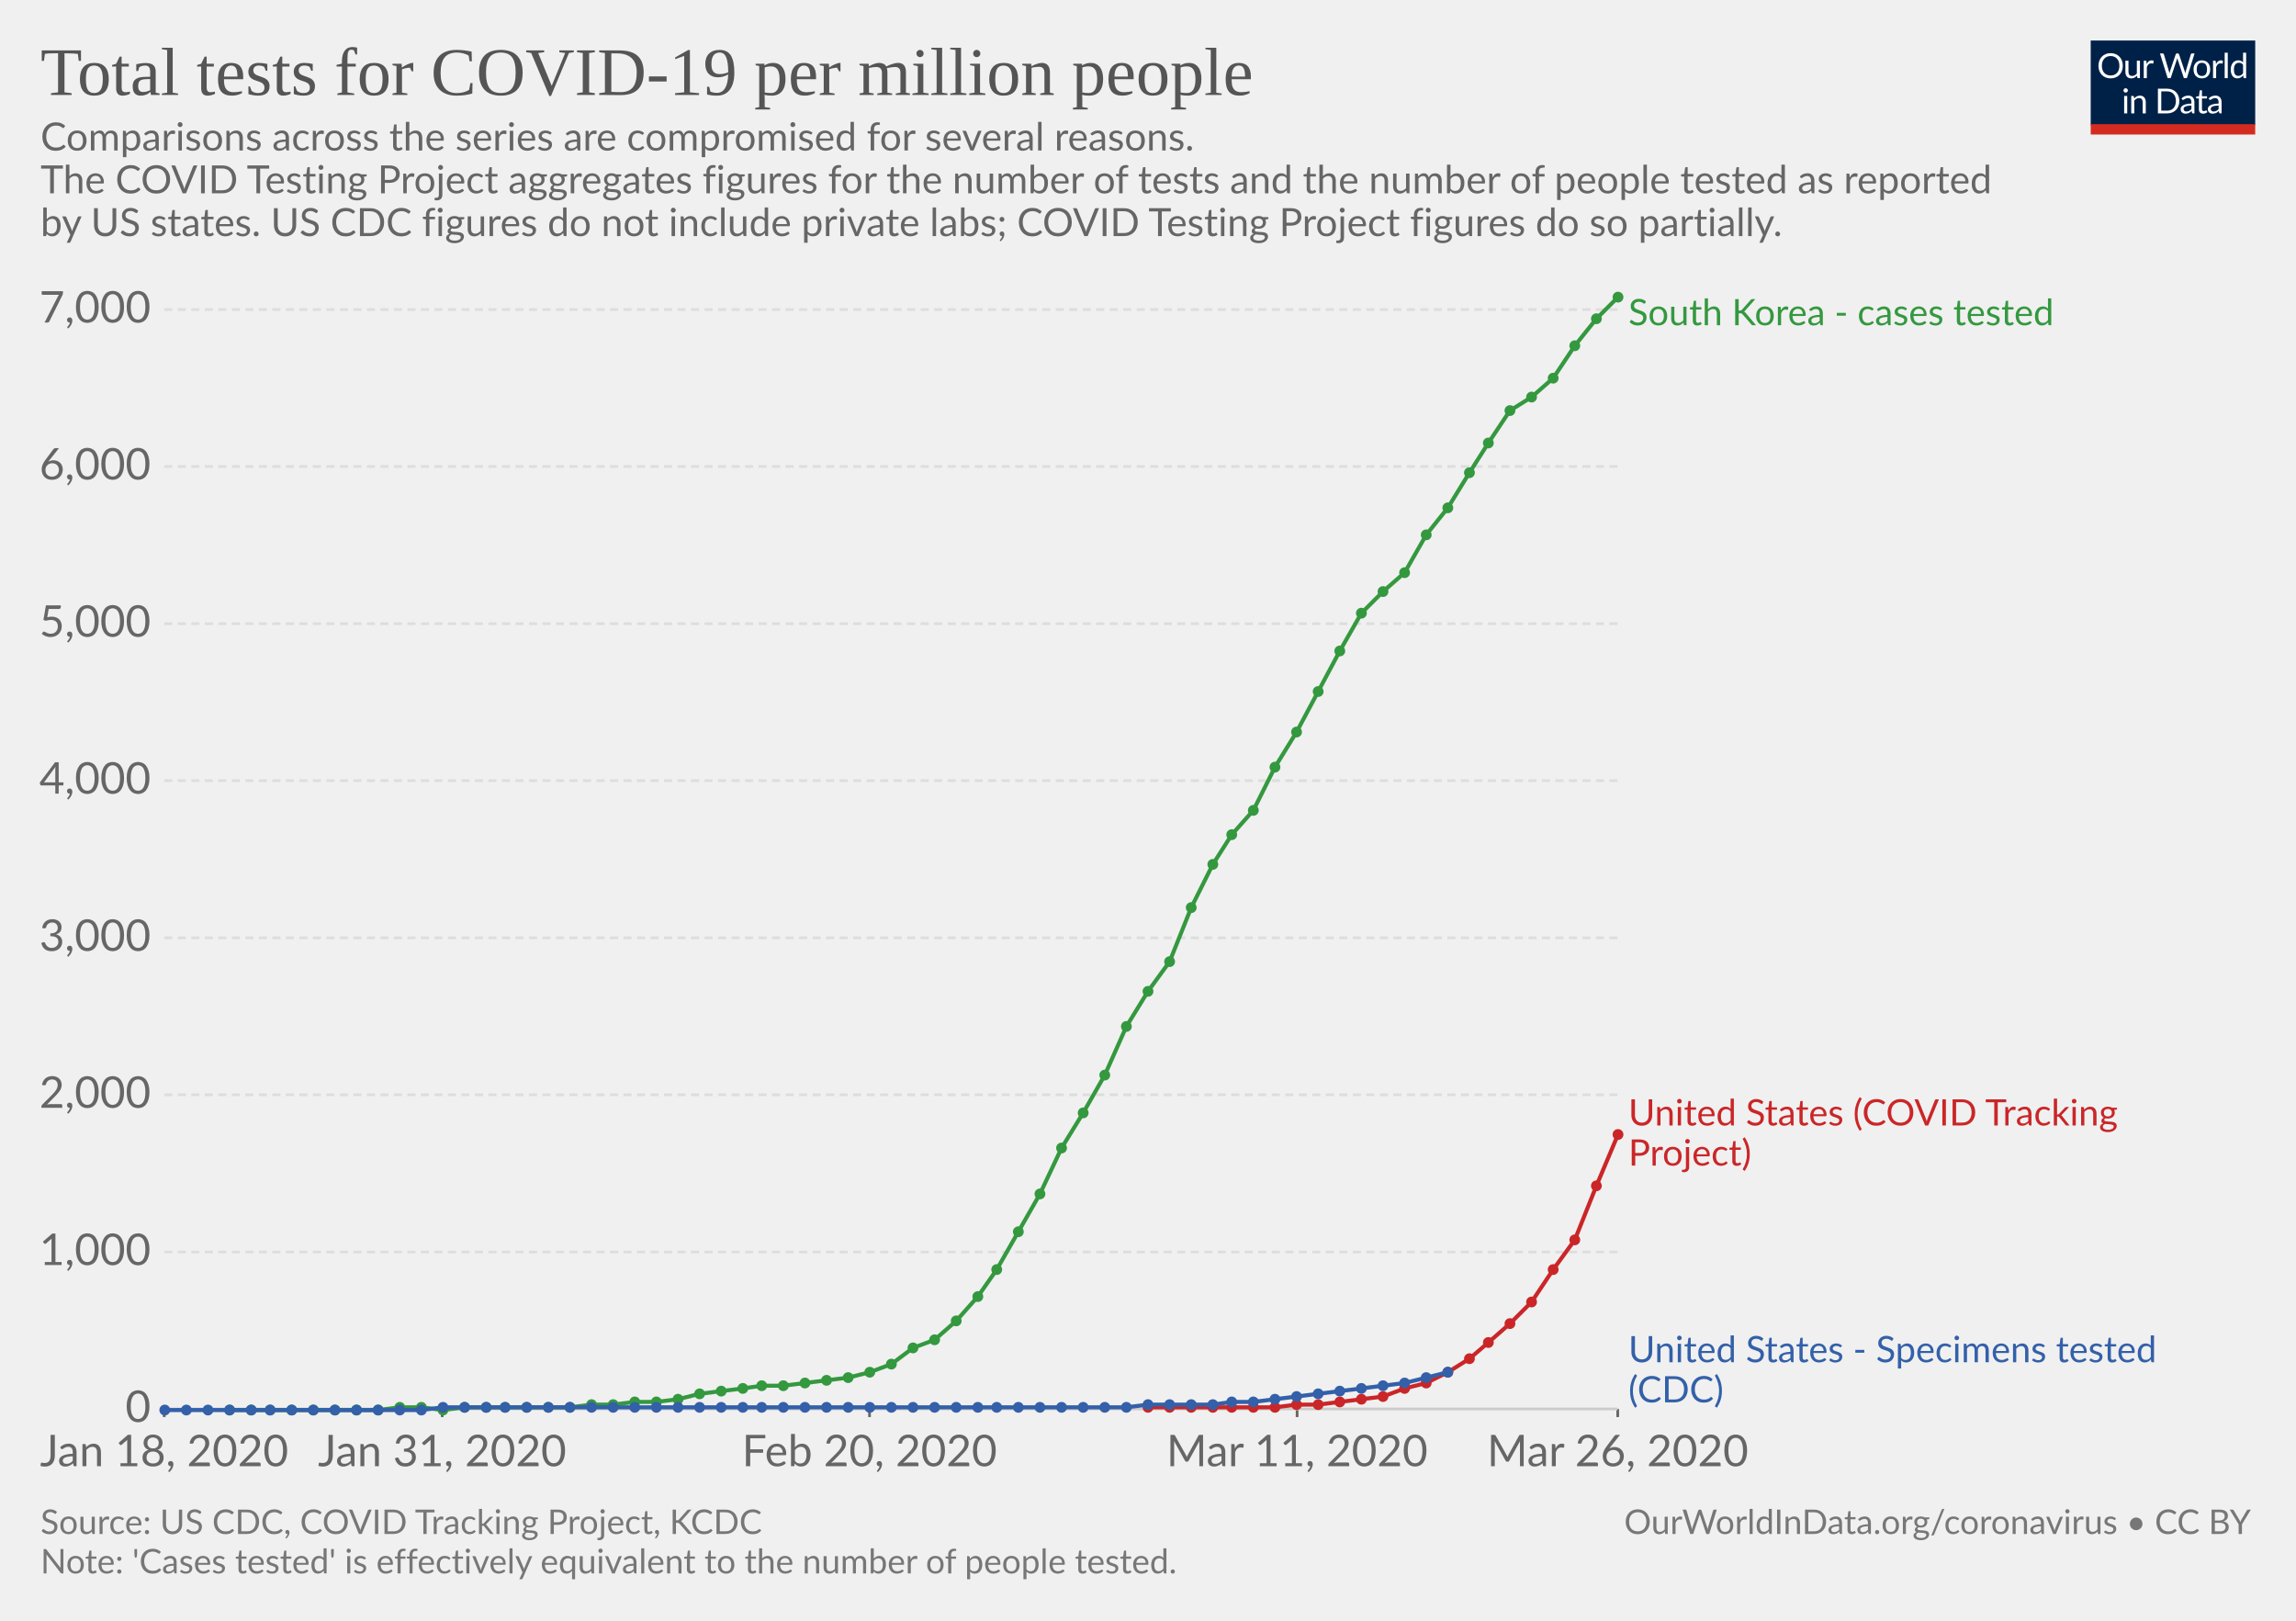
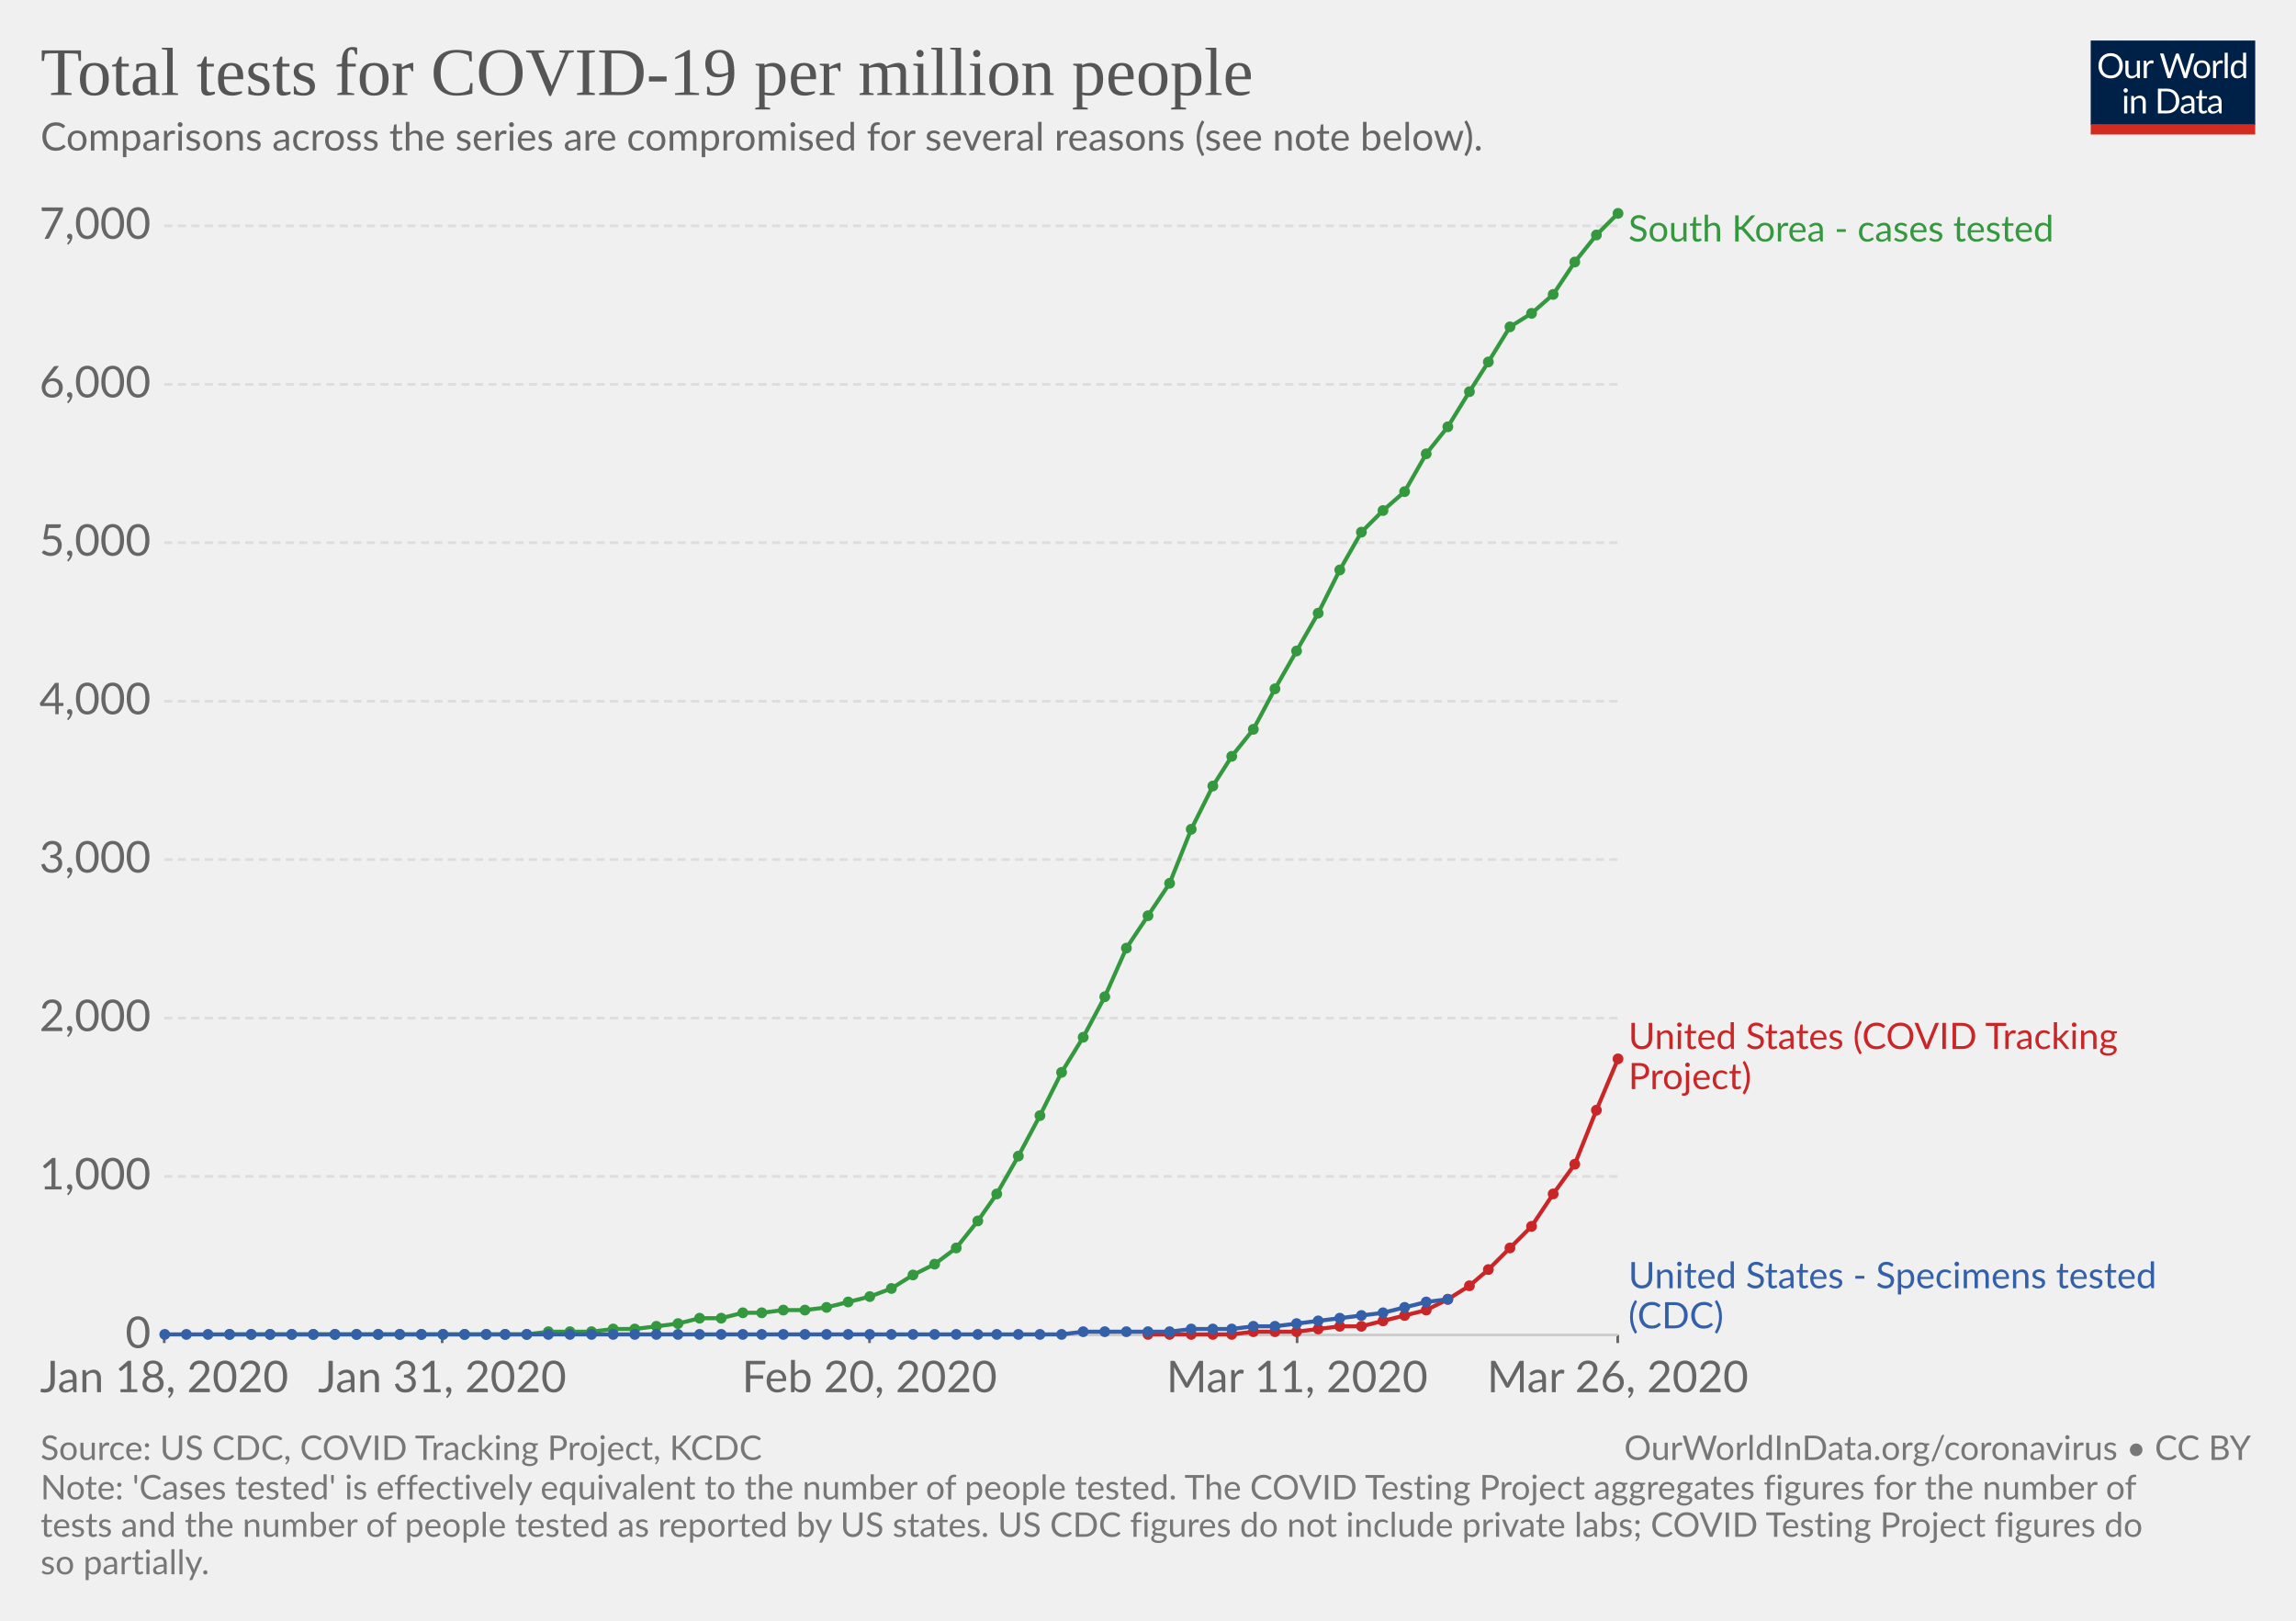
<svg xmlns="http://www.w3.org/2000/svg" version="1.1" style="font-family:Lato, 'Helvetica Neue', Helvetica, Arial, sans-serif;font-size:18px;background-color:white;text-rendering:optimizeLegibility;-webkit-font-smoothing:antialiased" width="850" height="600">
  <g class="HeaderView">
    <g transform="translate(774, 15) scale(0.29)">
      <svg width="210" height="120" viewBox="0 0 210 120" fill="none">
        <g clip-path="url(#clip0)">
          <path d="M0 0H210V107.89H0V0Z" fill="#002147" />
          <path d="M40.979 32.248C40.979 34.609 40.605 36.78 39.857 38.76C39.109 40.725 38.053 42.419 36.689 43.842C35.325 45.265 33.682 46.372 31.761 47.164C29.854 47.941 27.742 48.33 25.425 48.33C23.107 48.33 20.995 47.941 19.089 47.164C17.182 46.372 15.547 45.265 14.183 43.842C12.819 42.419 11.763 40.725 11.015 38.76C10.267 36.78 9.893 34.609 9.893 32.248C9.893 29.887 10.267 27.723 11.015 25.758C11.763 23.778 12.819 22.077 14.183 20.654C15.547 19.217 17.182 18.102 19.089 17.31C20.995 16.518 23.107 16.122 25.425 16.122C27.742 16.122 29.854 16.518 31.761 17.31C33.682 18.102 35.325 19.217 36.689 20.654C38.053 22.077 39.109 23.778 39.857 25.758C40.605 27.723 40.979 29.887 40.979 32.248ZM36.601 32.248C36.601 30.312 36.337 28.574 35.809 27.034C35.281 25.494 34.533 24.196 33.565 23.14C32.597 22.069 31.423 21.248 30.045 20.676C28.666 20.104 27.126 19.818 25.425 19.818C23.738 19.818 22.205 20.104 20.827 20.676C19.448 21.248 18.267 22.069 17.285 23.14C16.317 24.196 15.569 25.494 15.041 27.034C14.513 28.574 14.249 30.312 14.249 32.248C14.249 34.184 14.513 35.922 15.041 37.462C15.569 38.987 16.317 40.285 17.285 41.356C18.267 42.412 19.448 43.226 20.827 43.798C22.205 44.355 23.738 44.634 25.425 44.634C27.126 44.634 28.666 44.355 30.045 43.798C31.423 43.226 32.597 42.412 33.565 41.356C34.533 40.285 35.281 38.987 35.809 37.462C36.337 35.922 36.601 34.184 36.601 32.248ZM62.823 25.714V48H60.491C59.934 48 59.582 47.729 59.435 47.186L59.127 44.788C58.159 45.859 57.074 46.724 55.871 47.384C54.669 48.029 53.29 48.352 51.735 48.352C50.518 48.352 49.44 48.154 48.501 47.758C47.577 47.347 46.8 46.775 46.169 46.042C45.539 45.309 45.062 44.421 44.739 43.38C44.431 42.339 44.277 41.187 44.277 39.926V25.714H48.193V39.926C48.193 41.613 48.575 42.918 49.337 43.842C50.115 44.766 51.295 45.228 52.879 45.228C54.038 45.228 55.116 44.957 56.113 44.414C57.125 43.857 58.057 43.094 58.907 42.126V25.714H62.823ZM71.43 30.18C72.135 28.655 73 27.467 74.027 26.616C75.053 25.751 76.307 25.318 77.789 25.318C78.258 25.318 78.705 25.369 79.131 25.472C79.571 25.575 79.959 25.736 80.297 25.956L80.011 28.882C79.923 29.249 79.703 29.432 79.351 29.432C79.145 29.432 78.845 29.388 78.449 29.3C78.053 29.212 77.605 29.168 77.107 29.168C76.403 29.168 75.772 29.271 75.215 29.476C74.672 29.681 74.181 29.989 73.741 30.4C73.315 30.796 72.927 31.295 72.575 31.896C72.237 32.483 71.929 33.157 71.651 33.92V48H67.713V25.714H69.957C70.382 25.714 70.675 25.795 70.837 25.956C70.998 26.117 71.108 26.396 71.167 26.792L71.43 30.18ZM132.589 16.474L122.755 48H118.927L110.941 23.954C110.867 23.719 110.794 23.47 110.721 23.206C110.662 22.942 110.596 22.663 110.523 22.37C110.449 22.663 110.376 22.942 110.303 23.206C110.23 23.47 110.156 23.719 110.083 23.954L102.053 48H98.225L88.391 16.474H91.933C92.314 16.474 92.629 16.569 92.879 16.76C93.143 16.951 93.311 17.193 93.385 17.486L99.897 39.398C99.999 39.794 100.095 40.219 100.183 40.674C100.285 41.129 100.381 41.613 100.469 42.126C100.571 41.613 100.674 41.129 100.777 40.674C100.894 40.205 101.019 39.779 101.151 39.398L108.565 17.486C108.653 17.237 108.821 17.009 109.071 16.804C109.335 16.584 109.65 16.474 110.017 16.474H111.249C111.63 16.474 111.938 16.569 112.173 16.76C112.407 16.951 112.583 17.193 112.701 17.486L120.093 39.398C120.225 39.779 120.342 40.19 120.445 40.63C120.562 41.07 120.672 41.532 120.775 42.016C120.848 41.532 120.929 41.07 121.017 40.63C121.105 40.19 121.2 39.779 121.303 39.398L127.837 17.486C127.91 17.222 128.072 16.987 128.321 16.782C128.585 16.577 128.9 16.474 129.267 16.474H132.589ZM141.94 25.362C143.568 25.362 145.034 25.633 146.34 26.176C147.645 26.719 148.76 27.489 149.684 28.486C150.608 29.483 151.312 30.693 151.796 32.116C152.294 33.524 152.544 35.101 152.544 36.846C152.544 38.606 152.294 40.19 151.796 41.598C151.312 43.006 150.608 44.209 149.684 45.206C148.76 46.203 147.645 46.973 146.34 47.516C145.034 48.044 143.568 48.308 141.94 48.308C140.297 48.308 138.816 48.044 137.496 47.516C136.19 46.973 135.076 46.203 134.152 45.206C133.228 44.209 132.516 43.006 132.018 41.598C131.534 40.19 131.292 38.606 131.292 36.846C131.292 35.101 131.534 33.524 132.018 32.116C132.516 30.693 133.228 29.483 134.152 28.486C135.076 27.489 136.19 26.719 137.496 26.176C138.816 25.633 140.297 25.362 141.94 25.362ZM141.94 45.25C144.14 45.25 145.782 44.517 146.868 43.05C147.953 41.569 148.496 39.508 148.496 36.868C148.496 34.213 147.953 32.145 146.868 30.664C145.782 29.183 144.14 28.442 141.94 28.442C140.825 28.442 139.85 28.633 139.014 29.014C138.192 29.395 137.503 29.945 136.946 30.664C136.403 31.383 135.992 32.27 135.714 33.326C135.45 34.367 135.318 35.548 135.318 36.868C135.318 39.508 135.86 41.569 136.946 43.05C138.046 44.517 139.71 45.25 141.94 45.25ZM159.908 30.18C160.612 28.655 161.478 27.467 162.504 26.616C163.531 25.751 164.785 25.318 166.266 25.318C166.736 25.318 167.183 25.369 167.608 25.472C168.048 25.575 168.437 25.736 168.774 25.956L168.488 28.882C168.4 29.249 168.18 29.432 167.828 29.432C167.623 29.432 167.322 29.388 166.926 29.3C166.53 29.212 166.083 29.168 165.584 29.168C164.88 29.168 164.25 29.271 163.692 29.476C163.15 29.681 162.658 29.989 162.218 30.4C161.793 30.796 161.404 31.295 161.052 31.896C160.715 32.483 160.407 33.157 160.128 33.92V48H156.19V25.714H158.434C158.86 25.714 159.153 25.795 159.314 25.956C159.476 26.117 159.586 26.396 159.644 26.792L159.908 30.18ZM174.946 15.594V48H171.03V15.594H174.946ZM194.496 31.016C193.763 30.033 192.971 29.351 192.12 28.97C191.269 28.574 190.316 28.376 189.26 28.376C187.192 28.376 185.601 29.117 184.486 30.598C183.371 32.079 182.814 34.191 182.814 36.934C182.814 38.386 182.939 39.633 183.188 40.674C183.437 41.701 183.804 42.551 184.288 43.226C184.772 43.886 185.366 44.37 186.07 44.678C186.774 44.986 187.573 45.14 188.468 45.14C189.759 45.14 190.881 44.847 191.834 44.26C192.802 43.673 193.689 42.845 194.496 41.774V31.016ZM198.412 15.594V48H196.08C195.523 48 195.171 47.729 195.024 47.186L194.672 44.48C193.719 45.624 192.633 46.548 191.416 47.252C190.199 47.956 188.791 48.308 187.192 48.308C185.916 48.308 184.757 48.066 183.716 47.582C182.675 47.083 181.787 46.357 181.054 45.404C180.321 44.451 179.756 43.263 179.36 41.84C178.964 40.417 178.766 38.782 178.766 36.934C178.766 35.291 178.986 33.766 179.426 32.358C179.866 30.935 180.497 29.703 181.318 28.662C182.139 27.621 183.144 26.807 184.332 26.22C185.535 25.619 186.884 25.318 188.38 25.318C189.744 25.318 190.91 25.553 191.878 26.022C192.861 26.477 193.733 27.115 194.496 27.936V15.594H198.412ZM46.614 70.714V93H42.698V70.714H46.614ZM47.45 63.718C47.45 64.099 47.369 64.459 47.208 64.796C47.061 65.119 46.856 65.412 46.592 65.676C46.343 65.925 46.042 66.123 45.69 66.27C45.352 66.417 44.993 66.49 44.612 66.49C44.23 66.49 43.871 66.417 43.534 66.27C43.211 66.123 42.925 65.925 42.676 65.676C42.426 65.412 42.228 65.119 42.082 64.796C41.935 64.459 41.862 64.099 41.862 63.718C41.862 63.337 41.935 62.977 42.082 62.64C42.228 62.288 42.426 61.987 42.676 61.738C42.925 61.474 43.211 61.269 43.534 61.122C43.871 60.975 44.23 60.902 44.612 60.902C44.993 60.902 45.352 60.975 45.69 61.122C46.042 61.269 46.343 61.474 46.592 61.738C46.856 61.987 47.061 62.288 47.208 62.64C47.369 62.977 47.45 63.337 47.45 63.718ZM55.424 73.948C55.908 73.405 56.422 72.914 56.964 72.474C57.507 72.034 58.079 71.66 58.68 71.352C59.296 71.029 59.941 70.787 60.616 70.626C61.306 70.45 62.046 70.362 62.838 70.362C64.055 70.362 65.126 70.567 66.05 70.978C66.989 71.374 67.766 71.946 68.382 72.694C69.013 73.427 69.49 74.315 69.812 75.356C70.135 76.397 70.296 77.549 70.296 78.81V93H66.358V78.81C66.358 77.123 65.969 75.818 65.192 74.894C64.43 73.955 63.264 73.486 61.694 73.486C60.535 73.486 59.45 73.765 58.438 74.322C57.441 74.879 56.517 75.635 55.666 76.588V93H51.728V70.714H54.082C54.639 70.714 54.984 70.985 55.116 71.528L55.424 73.948ZM113.129 77.248C113.129 79.609 112.755 81.758 112.007 83.694C111.259 85.63 110.203 87.287 108.839 88.666C107.475 90.045 105.832 91.115 103.911 91.878C102.004 92.626 99.892 93 97.575 93H85.805V61.474H97.575C99.892 61.474 102.004 61.855 103.911 62.618C105.832 63.366 107.475 64.437 108.839 65.83C110.203 67.209 111.259 68.866 112.007 70.802C112.755 72.738 113.129 74.887 113.129 77.248ZM108.751 77.248C108.751 75.312 108.487 73.581 107.959 72.056C107.431 70.531 106.683 69.24 105.715 68.184C104.747 67.128 103.574 66.321 102.195 65.764C100.816 65.207 99.276 64.928 97.575 64.928H90.073V89.546H97.575C99.276 89.546 100.816 89.267 102.195 88.71C103.574 88.153 104.747 87.353 105.715 86.312C106.683 85.256 107.431 83.965 107.959 82.44C108.487 80.915 108.751 79.184 108.751 77.248ZM128.553 82.968C126.749 83.027 125.209 83.173 123.933 83.408C122.672 83.628 121.638 83.921 120.831 84.288C120.039 84.655 119.46 85.087 119.093 85.586C118.741 86.085 118.565 86.642 118.565 87.258C118.565 87.845 118.661 88.351 118.851 88.776C119.042 89.201 119.299 89.553 119.621 89.832C119.959 90.096 120.347 90.294 120.787 90.426C121.242 90.543 121.726 90.602 122.239 90.602C122.929 90.602 123.559 90.536 124.131 90.404C124.703 90.257 125.239 90.052 125.737 89.788C126.251 89.524 126.735 89.209 127.189 88.842C127.659 88.475 128.113 88.057 128.553 87.588V82.968ZM115.903 73.86C117.135 72.672 118.463 71.785 119.885 71.198C121.308 70.611 122.885 70.318 124.615 70.318C125.862 70.318 126.969 70.523 127.937 70.934C128.905 71.345 129.719 71.917 130.379 72.65C131.039 73.383 131.538 74.271 131.875 75.312C132.213 76.353 132.381 77.497 132.381 78.744V93H130.643C130.262 93 129.969 92.941 129.763 92.824C129.558 92.692 129.397 92.443 129.279 92.076L128.839 89.964C128.253 90.507 127.681 90.991 127.123 91.416C126.566 91.827 125.979 92.179 125.363 92.472C124.747 92.751 124.087 92.963 123.383 93.11C122.694 93.271 121.924 93.352 121.073 93.352C120.208 93.352 119.394 93.235 118.631 93C117.869 92.751 117.201 92.384 116.629 91.9C116.072 91.416 115.625 90.807 115.287 90.074C114.965 89.326 114.803 88.446 114.803 87.434C114.803 86.554 115.045 85.711 115.529 84.904C116.013 84.083 116.798 83.357 117.883 82.726C118.969 82.095 120.384 81.582 122.129 81.186C123.875 80.775 126.016 80.541 128.553 80.482V78.744C128.553 77.013 128.179 75.708 127.431 74.828C126.683 73.933 125.591 73.486 124.153 73.486C123.185 73.486 122.371 73.611 121.711 73.86C121.066 74.095 120.501 74.366 120.017 74.674C119.548 74.967 119.137 75.239 118.785 75.488C118.448 75.723 118.111 75.84 117.773 75.84C117.509 75.84 117.282 75.774 117.091 75.642C116.901 75.495 116.739 75.319 116.607 75.114L115.903 73.86ZM143.568 93.352C141.808 93.352 140.451 92.861 139.498 91.878C138.559 90.895 138.09 89.48 138.09 87.632V73.992H135.406C135.171 73.992 134.973 73.926 134.812 73.794C134.65 73.647 134.57 73.427 134.57 73.134V71.572L138.222 71.11L139.124 64.224C139.168 64.004 139.263 63.828 139.41 63.696C139.571 63.549 139.776 63.476 140.026 63.476H142.006V71.154H148.452V73.992H142.006V87.368C142.006 88.307 142.233 89.003 142.688 89.458C143.142 89.913 143.729 90.14 144.448 90.14C144.858 90.14 145.21 90.089 145.504 89.986C145.812 89.869 146.076 89.744 146.296 89.612C146.516 89.48 146.699 89.363 146.846 89.26C147.007 89.143 147.146 89.084 147.264 89.084C147.469 89.084 147.652 89.209 147.814 89.458L148.958 91.328C148.283 91.959 147.469 92.457 146.516 92.824C145.562 93.176 144.58 93.352 143.568 93.352ZM163.253 82.968C161.449 83.027 159.909 83.173 158.633 83.408C157.372 83.628 156.338 83.921 155.531 84.288C154.739 84.655 154.16 85.087 153.793 85.586C153.441 86.085 153.265 86.642 153.265 87.258C153.265 87.845 153.36 88.351 153.551 88.776C153.742 89.201 153.998 89.553 154.321 89.832C154.658 90.096 155.047 90.294 155.487 90.426C155.942 90.543 156.426 90.602 156.939 90.602C157.628 90.602 158.259 90.536 158.831 90.404C159.403 90.257 159.938 90.052 160.437 89.788C160.95 89.524 161.434 89.209 161.889 88.842C162.358 88.475 162.813 88.057 163.253 87.588V82.968ZM150.603 73.86C151.835 72.672 153.162 71.785 154.585 71.198C156.008 70.611 157.584 70.318 159.315 70.318C160.562 70.318 161.669 70.523 162.637 70.934C163.605 71.345 164.419 71.917 165.079 72.65C165.739 73.383 166.238 74.271 166.575 75.312C166.912 76.353 167.081 77.497 167.081 78.744V93H165.343C164.962 93 164.668 92.941 164.463 92.824C164.258 92.692 164.096 92.443 163.979 92.076L163.539 89.964C162.952 90.507 162.38 90.991 161.823 91.416C161.266 91.827 160.679 92.179 160.063 92.472C159.447 92.751 158.787 92.963 158.083 93.11C157.394 93.271 156.624 93.352 155.773 93.352C154.908 93.352 154.094 93.235 153.331 93C152.568 92.751 151.901 92.384 151.329 91.9C150.772 91.416 150.324 90.807 149.987 90.074C149.664 89.326 149.503 88.446 149.503 87.434C149.503 86.554 149.745 85.711 150.229 84.904C150.713 84.083 151.498 83.357 152.583 82.726C153.668 82.095 155.084 81.582 156.829 81.186C158.574 80.775 160.716 80.541 163.253 80.482V78.744C163.253 77.013 162.879 75.708 162.131 74.828C161.383 73.933 160.29 73.486 158.853 73.486C157.885 73.486 157.071 73.611 156.411 73.86C155.766 74.095 155.201 74.366 154.717 74.674C154.248 74.967 153.837 75.239 153.485 75.488C153.148 75.723 152.81 75.84 152.473 75.84C152.209 75.84 151.982 75.774 151.791 75.642C151.6 75.495 151.439 75.319 151.307 75.114L150.603 73.86Z" fill="white" />
          <rect y="106.789" width="210" height="13.211" fill="#D42B21" />
        </g>
        <defs>
          <clipPath id="clip0">
            <rect width="210" height="120" fill="white" />
          </clipPath>
        </defs>
      </svg>
    </g>
    <a href="https://ourworldindata.org/grapher/cumulative-total-tests-per-million" style="font-family:&quot;Playfair Display&quot;, Georgia, &quot;Times New Roman&quot;, serif" target="_blank">
      <text font-size="25.20" x="15.0" y="35.2" fill="#555">
        <tspan x="15" y="35.16">Total tests for COVID-19 per million people</tspan>
      </text>
    </a>
    <text font-size="14.40" x="15.0" y="55.7" fill="#666">
-       <tspan x="15" y="55.72">Comparisons across the series are compromised for several reasons.</tspan>
-       <tspan x="15" y="71.56">
- The COVID Testing Project aggregates figures for the number of tests and the number of people tested as reported</tspan>
-       <tspan x="15" y="87.4">by US states. US CDC figures do not include private labs; COVID Testing Project figures do so partially.</tspan>
+       <tspan x="15" y="55.72">Comparisons across the series are compromised for several reasons (see note below).</tspan>
    </text>
  </g>
  <g class="LineChart">
    <defs>
-       <clipPath id="boundsClip-617">
-         <rect x="50.824" y="0" width="830" height="866.4" />
+       <clipPath id="boundsClip-1103">
+         <rect x="50.824" y="0" width="830" height="873.6" />
      </clipPath>
    </defs>
    <g class="AxisBoxView">
      <g class="HorizontalAxis">
-         <line x1="60.8" y1="521.6" x2="60.8" y2="524.6" stroke="#666" />
-         <line x1="163.7" y1="521.6" x2="163.7" y2="524.6" stroke="#666" />
-         <line x1="321.9" y1="521.6" x2="321.9" y2="524.6" stroke="#666" />
-         <line x1="480.2" y1="521.6" x2="480.2" y2="524.6" stroke="#666" />
-         <line x1="598.9" y1="521.6" x2="598.9" y2="524.6" stroke="#666" />
-         <text x="60.8" y="542.8" fill="#666" text-anchor="middle" font-size="16.2">Jan 18, 2020</text>
-         <text x="163.7" y="542.8" fill="#666" text-anchor="middle" font-size="16.2">Jan 31, 2020</text>
-         <text x="321.9" y="542.8" fill="#666" text-anchor="middle" font-size="16.2">Feb 20, 2020</text>
-         <text x="480.2" y="542.8" fill="#666" text-anchor="middle" font-size="16.2">Mar 11, 2020</text>
-         <text x="598.9" y="542.8" fill="#666" text-anchor="middle" font-size="16.2">Mar 26, 2020</text>
+         <line x1="60.8" y1="494.2" x2="60.8" y2="497.2" stroke="#666" />
+         <line x1="163.7" y1="494.2" x2="163.7" y2="497.2" stroke="#666" />
+         <line x1="321.9" y1="494.2" x2="321.9" y2="497.2" stroke="#666" />
+         <line x1="480.2" y1="494.2" x2="480.2" y2="497.2" stroke="#666" />
+         <line x1="598.9" y1="494.2" x2="598.9" y2="497.2" stroke="#666" />
+         <text x="60.8" y="515.4" fill="#666" text-anchor="middle" font-size="16.2">Jan 18, 2020</text>
+         <text x="163.7" y="515.4" fill="#666" text-anchor="middle" font-size="16.2">Jan 31, 2020</text>
+         <text x="321.9" y="515.4" fill="#666" text-anchor="middle" font-size="16.2">Feb 20, 2020</text>
+         <text x="480.2" y="515.4" fill="#666" text-anchor="middle" font-size="16.2">Mar 11, 2020</text>
+         <text x="598.9" y="515.4" fill="#666" text-anchor="middle" font-size="16.2">Mar 26, 2020</text>
      </g>
      <g class="VerticalAxis">
-         <text x="55.82" y="521.6" fill="#666" dominant-baseline="middle" text-anchor="end" font-size="16.2">0</text>
-         <text x="55.82" y="463.5" fill="#666" dominant-baseline="middle" text-anchor="end" font-size="16.2">1,000</text>
-         <text x="55.82" y="405.3" fill="#666" dominant-baseline="middle" text-anchor="end" font-size="16.2">2,000</text>
-         <text x="55.82" y="347.2" fill="#666" dominant-baseline="middle" text-anchor="end" font-size="16.2">3,000</text>
-         <text x="55.82" y="289" fill="#666" dominant-baseline="middle" text-anchor="end" font-size="16.2">4,000</text>
-         <text x="55.82" y="230.9" fill="#666" dominant-baseline="middle" text-anchor="end" font-size="16.2">5,000</text>
-         <text x="55.82" y="172.7" fill="#666" dominant-baseline="middle" text-anchor="end" font-size="16.2">6,000</text>
-         <text x="55.82" y="114.6" fill="#666" dominant-baseline="middle" text-anchor="end" font-size="16.2">7,000</text>
+         <text x="55.82" y="494.2" fill="#666" dominant-baseline="middle" text-anchor="end" font-size="16.2">0</text>
+         <text x="55.82" y="435.5" fill="#666" dominant-baseline="middle" text-anchor="end" font-size="16.2">1,000</text>
+         <text x="55.82" y="376.9" fill="#666" dominant-baseline="middle" text-anchor="end" font-size="16.2">2,000</text>
+         <text x="55.82" y="318.2" fill="#666" dominant-baseline="middle" text-anchor="end" font-size="16.2">3,000</text>
+         <text x="55.82" y="259.6" fill="#666" dominant-baseline="middle" text-anchor="end" font-size="16.2">4,000</text>
+         <text x="55.82" y="200.9" fill="#666" dominant-baseline="middle" text-anchor="end" font-size="16.2">5,000</text>
+         <text x="55.82" y="142.3" fill="#666" dominant-baseline="middle" text-anchor="end" font-size="16.2">6,000</text>
+         <text x="55.82" y="83.6" fill="#666" dominant-baseline="middle" text-anchor="end" font-size="16.2">7,000</text>
      </g>
      <g class="AxisGridLines">
-         <line x1="60.82" y1="521.6" x2="598.85" y2="521.6" stroke="#ccc" />
-         <line x1="60.82" y1="463.5" x2="598.85" y2="463.5" stroke="#ddd" stroke-dasharray="3,2" />
-         <line x1="60.82" y1="405.3" x2="598.85" y2="405.3" stroke="#ddd" stroke-dasharray="3,2" />
-         <line x1="60.82" y1="347.2" x2="598.85" y2="347.2" stroke="#ddd" stroke-dasharray="3,2" />
-         <line x1="60.82" y1="289" x2="598.85" y2="289" stroke="#ddd" stroke-dasharray="3,2" />
-         <line x1="60.82" y1="230.9" x2="598.85" y2="230.9" stroke="#ddd" stroke-dasharray="3,2" />
-         <line x1="60.82" y1="172.7" x2="598.85" y2="172.7" stroke="#ddd" stroke-dasharray="3,2" />
-         <line x1="60.82" y1="114.6" x2="598.85" y2="114.6" stroke="#ddd" stroke-dasharray="3,2" />
-       </g>
-     </g>
-     <g clip-path="url(#boundsClip-617)">
+         <line x1="60.82" y1="494.2" x2="598.85" y2="494.2" stroke="#ccc" />
+         <line x1="60.82" y1="435.5" x2="598.85" y2="435.5" stroke="#ddd" stroke-dasharray="3,2" />
+         <line x1="60.82" y1="376.9" x2="598.85" y2="376.9" stroke="#ddd" stroke-dasharray="3,2" />
+         <line x1="60.82" y1="318.2" x2="598.85" y2="318.2" stroke="#ddd" stroke-dasharray="3,2" />
+         <line x1="60.82" y1="259.6" x2="598.85" y2="259.6" stroke="#ddd" stroke-dasharray="3,2" />
+         <line x1="60.82" y1="200.9" x2="598.85" y2="200.9" stroke="#ddd" stroke-dasharray="3,2" />
+         <line x1="60.82" y1="142.3" x2="598.85" y2="142.3" stroke="#ddd" stroke-dasharray="3,2" />
+         <line x1="60.82" y1="83.6" x2="598.85" y2="83.6" stroke="#ddd" stroke-dasharray="3,2" />
+       </g>
+     </g>
+     <g clip-path="url(#boundsClip-1103)">
      <g class="HeightedLegend" style="cursor:default">
        <g class="legendMark">
-           <rect x="598.85" y="109.6" width="198.62" height="13.5" fill="#fff" opacity="0" />
-           <text font-size="13.50" x="602.9" y="120.4" fill="#34983f">
-             <tspan x="602.85" y="120.4">South Korea - cases tested</tspan>
+           <rect x="598.85" y="78.6" width="198.62" height="13.5" fill="#fff" opacity="0" />
+           <text font-size="13.50" x="602.9" y="89.4" fill="#34983f">
+             <tspan x="602.85" y="89.4">South Korea - cases tested</tspan>
          </text>
        </g>
        <g class="legendMark">
-           <rect x="598.85" y="405.85" width="223.055" height="28.1" fill="#fff" opacity="0" />
-           <text font-size="13.50" x="602.9" y="416.6" fill="#ca2628">
-             <tspan x="602.85" y="416.65">United States (COVID Tracking</tspan>
-             <tspan x="602.85" y="431.5">Project)</tspan>
+           <rect x="598.85" y="377.55" width="223.055" height="28.1" fill="#fff" opacity="0" />
+           <text font-size="13.50" x="602.9" y="388.4" fill="#ca2628">
+             <tspan x="602.85" y="388.35">United States (COVID Tracking</tspan>
+             <tspan x="602.85" y="403.2">Project)</tspan>
          </text>
        </g>
        <g class="legendMark">
-           <rect x="598.85" y="493.5" width="236.15" height="28.1" fill="#fff" opacity="0" />
-           <text font-size="13.50" x="602.9" y="504.3" fill="#3360a9">
-             <tspan x="602.85" y="504.3">United States - Specimens tested</tspan>
-             <tspan x="602.85" y="519.15">(CDC)</tspan>
+           <rect x="598.85" y="466.1" width="236.15" height="28.1" fill="#fff" opacity="0" />
+           <text font-size="13.50" x="602.9" y="476.9" fill="#3360a9">
+             <tspan x="602.85" y="476.9">United States - Specimens tested</tspan>
+             <tspan x="602.85" y="491.75">(CDC)</tspan>
          </text>
        </g>
      </g>
      <g class="Lines">
-         <rect x="61" y="110" width="538" height="412" fill="rgba(255,255,255,0)" opacity="0" />
+         <rect x="61" y="79" width="538" height="416" fill="rgba(255,255,255,0)" opacity="0" />
        <g class="key-South-Korea-__002d-cases-tested_0">
-           <path stroke="#34983f" stroke-linecap="round" d="M85 522L93 522L100 522L108 522L116 522L124 522L132 522L140 522L148 521L156 521L164 522L172 521L180 521L187 521L195 521L203 521L211 521L219 520L227 520L235 519L243 519L251 518L259 516L267 515L275 514L282 513L290 513L298 512L306 511L314 510L322 508L330 505L338 499L346 496L354 489L362 480L369 470L377 456L385 442L393 425L401 412L409 398L417 380L425 367L433 356L441 336L449 320L456 309L464 300L472 284L480 271L488 256L496 241L504 227L512 219L520 212L528 198L536 188L544 175L551 164L559 152L567 147L575 140L583 128L591 118L599 110" fill="none" stroke-width="1.5" />
+           <path stroke="#34983f" stroke-linecap="round" d="M85 494L93 494L100 494L108 494L116 494L124 494L132 494L140 494L148 494L156 494L164 494L172 494L180 494L187 494L195 494L203 493L211 493L219 493L227 492L235 492L243 491L251 490L259 488L267 488L275 486L282 486L290 485L298 485L306 484L314 482L322 480L330 477L338 472L346 468L354 462L362 452L369 442L377 428L385 413L393 397L401 384L409 369L417 351L425 339L433 327L441 307L449 291L456 280L464 270L472 255L480 241L488 227L496 211L504 197L512 189L520 182L528 168L536 158L544 145L551 134L559 121L567 116L575 109L583 97L591 87L599 79" fill="none" stroke-width="1.5" />
          <g fill="#34983f">
-             <circle cx="85" cy="522" r="2" />
-             <circle cx="93" cy="522" r="2" />
-             <circle cx="100" cy="522" r="2" />
-             <circle cx="108" cy="522" r="2" />
-             <circle cx="116" cy="522" r="2" />
-             <circle cx="124" cy="522" r="2" />
-             <circle cx="132" cy="522" r="2" />
-             <circle cx="140" cy="522" r="2" />
-             <circle cx="148" cy="521" r="2" />
-             <circle cx="156" cy="521" r="2" />
-             <circle cx="164" cy="522" r="2" />
-             <circle cx="172" cy="521" r="2" />
-             <circle cx="180" cy="521" r="2" />
-             <circle cx="187" cy="521" r="2" />
-             <circle cx="195" cy="521" r="2" />
-             <circle cx="203" cy="521" r="2" />
-             <circle cx="211" cy="521" r="2" />
-             <circle cx="219" cy="520" r="2" />
-             <circle cx="227" cy="520" r="2" />
-             <circle cx="235" cy="519" r="2" />
-             <circle cx="243" cy="519" r="2" />
-             <circle cx="251" cy="518" r="2" />
-             <circle cx="259" cy="516" r="2" />
-             <circle cx="267" cy="515" r="2" />
-             <circle cx="275" cy="514" r="2" />
-             <circle cx="282" cy="513" r="2" />
-             <circle cx="290" cy="513" r="2" />
-             <circle cx="298" cy="512" r="2" />
-             <circle cx="306" cy="511" r="2" />
-             <circle cx="314" cy="510" r="2" />
-             <circle cx="322" cy="508" r="2" />
-             <circle cx="330" cy="505" r="2" />
-             <circle cx="338" cy="499" r="2" />
-             <circle cx="346" cy="496" r="2" />
-             <circle cx="354" cy="489" r="2" />
-             <circle cx="362" cy="480" r="2" />
-             <circle cx="369" cy="470" r="2" />
-             <circle cx="377" cy="456" r="2" />
-             <circle cx="385" cy="442" r="2" />
-             <circle cx="393" cy="425" r="2" />
-             <circle cx="401" cy="412" r="2" />
-             <circle cx="409" cy="398" r="2" />
-             <circle cx="417" cy="380" r="2" />
-             <circle cx="425" cy="367" r="2" />
-             <circle cx="433" cy="356" r="2" />
-             <circle cx="441" cy="336" r="2" />
-             <circle cx="449" cy="320" r="2" />
-             <circle cx="456" cy="309" r="2" />
-             <circle cx="464" cy="300" r="2" />
-             <circle cx="472" cy="284" r="2" />
-             <circle cx="480" cy="271" r="2" />
-             <circle cx="488" cy="256" r="2" />
-             <circle cx="496" cy="241" r="2" />
-             <circle cx="504" cy="227" r="2" />
-             <circle cx="512" cy="219" r="2" />
-             <circle cx="520" cy="212" r="2" />
-             <circle cx="528" cy="198" r="2" />
-             <circle cx="536" cy="188" r="2" />
-             <circle cx="544" cy="175" r="2" />
-             <circle cx="551" cy="164" r="2" />
-             <circle cx="559" cy="152" r="2" />
-             <circle cx="567" cy="147" r="2" />
-             <circle cx="575" cy="140" r="2" />
-             <circle cx="583" cy="128" r="2" />
-             <circle cx="591" cy="118" r="2" />
-             <circle cx="599" cy="110" r="2" />
+             <circle cx="85" cy="494" r="2" />
+             <circle cx="93" cy="494" r="2" />
+             <circle cx="100" cy="494" r="2" />
+             <circle cx="108" cy="494" r="2" />
+             <circle cx="116" cy="494" r="2" />
+             <circle cx="124" cy="494" r="2" />
+             <circle cx="132" cy="494" r="2" />
+             <circle cx="140" cy="494" r="2" />
+             <circle cx="148" cy="494" r="2" />
+             <circle cx="156" cy="494" r="2" />
+             <circle cx="164" cy="494" r="2" />
+             <circle cx="172" cy="494" r="2" />
+             <circle cx="180" cy="494" r="2" />
+             <circle cx="187" cy="494" r="2" />
+             <circle cx="195" cy="494" r="2" />
+             <circle cx="203" cy="493" r="2" />
+             <circle cx="211" cy="493" r="2" />
+             <circle cx="219" cy="493" r="2" />
+             <circle cx="227" cy="492" r="2" />
+             <circle cx="235" cy="492" r="2" />
+             <circle cx="243" cy="491" r="2" />
+             <circle cx="251" cy="490" r="2" />
+             <circle cx="259" cy="488" r="2" />
+             <circle cx="267" cy="488" r="2" />
+             <circle cx="275" cy="486" r="2" />
+             <circle cx="282" cy="486" r="2" />
+             <circle cx="290" cy="485" r="2" />
+             <circle cx="298" cy="485" r="2" />
+             <circle cx="306" cy="484" r="2" />
+             <circle cx="314" cy="482" r="2" />
+             <circle cx="322" cy="480" r="2" />
+             <circle cx="330" cy="477" r="2" />
+             <circle cx="338" cy="472" r="2" />
+             <circle cx="346" cy="468" r="2" />
+             <circle cx="354" cy="462" r="2" />
+             <circle cx="362" cy="452" r="2" />
+             <circle cx="369" cy="442" r="2" />
+             <circle cx="377" cy="428" r="2" />
+             <circle cx="385" cy="413" r="2" />
+             <circle cx="393" cy="397" r="2" />
+             <circle cx="401" cy="384" r="2" />
+             <circle cx="409" cy="369" r="2" />
+             <circle cx="417" cy="351" r="2" />
+             <circle cx="425" cy="339" r="2" />
+             <circle cx="433" cy="327" r="2" />
+             <circle cx="441" cy="307" r="2" />
+             <circle cx="449" cy="291" r="2" />
+             <circle cx="456" cy="280" r="2" />
+             <circle cx="464" cy="270" r="2" />
+             <circle cx="472" cy="255" r="2" />
+             <circle cx="480" cy="241" r="2" />
+             <circle cx="488" cy="227" r="2" />
+             <circle cx="496" cy="211" r="2" />
+             <circle cx="504" cy="197" r="2" />
+             <circle cx="512" cy="189" r="2" />
+             <circle cx="520" cy="182" r="2" />
+             <circle cx="528" cy="168" r="2" />
+             <circle cx="536" cy="158" r="2" />
+             <circle cx="544" cy="145" r="2" />
+             <circle cx="551" cy="134" r="2" />
+             <circle cx="559" cy="121" r="2" />
+             <circle cx="567" cy="116" r="2" />
+             <circle cx="575" cy="109" r="2" />
+             <circle cx="583" cy="97" r="2" />
+             <circle cx="591" cy="87" r="2" />
+             <circle cx="599" cy="79" r="2" />
          </g>
        </g>
        <g class="key-United-States-__0028COVID-Tracking-Project__0029_0">
-           <path stroke="#ca2628" stroke-linecap="round" d="M425 521L433 521L441 521L449 521L456 521L464 521L472 521L480 520L488 520L496 519L504 518L512 517L520 514L528 512L536 508L544 503L551 497L559 490L567 482L575 470L583 459L591 439L599 420" fill="none" stroke-width="1.5" />
+           <path stroke="#ca2628" stroke-linecap="round" d="M425 494L433 494L441 494L449 494L456 494L464 493L472 493L480 493L488 492L496 491L504 491L512 489L520 487L528 485L536 481L544 476L551 470L559 462L567 454L575 442L583 431L591 411L599 392" fill="none" stroke-width="1.5" />
          <g fill="#ca2628">
-             <circle cx="425" cy="521" r="2" />
-             <circle cx="433" cy="521" r="2" />
-             <circle cx="441" cy="521" r="2" />
-             <circle cx="449" cy="521" r="2" />
-             <circle cx="456" cy="521" r="2" />
-             <circle cx="464" cy="521" r="2" />
-             <circle cx="472" cy="521" r="2" />
-             <circle cx="480" cy="520" r="2" />
-             <circle cx="488" cy="520" r="2" />
-             <circle cx="496" cy="519" r="2" />
-             <circle cx="504" cy="518" r="2" />
-             <circle cx="512" cy="517" r="2" />
-             <circle cx="520" cy="514" r="2" />
-             <circle cx="528" cy="512" r="2" />
-             <circle cx="536" cy="508" r="2" />
-             <circle cx="544" cy="503" r="2" />
-             <circle cx="551" cy="497" r="2" />
-             <circle cx="559" cy="490" r="2" />
-             <circle cx="567" cy="482" r="2" />
-             <circle cx="575" cy="470" r="2" />
-             <circle cx="583" cy="459" r="2" />
-             <circle cx="591" cy="439" r="2" />
-             <circle cx="599" cy="420" r="2" />
+             <circle cx="425" cy="494" r="2" />
+             <circle cx="433" cy="494" r="2" />
+             <circle cx="441" cy="494" r="2" />
+             <circle cx="449" cy="494" r="2" />
+             <circle cx="456" cy="494" r="2" />
+             <circle cx="464" cy="493" r="2" />
+             <circle cx="472" cy="493" r="2" />
+             <circle cx="480" cy="493" r="2" />
+             <circle cx="488" cy="492" r="2" />
+             <circle cx="496" cy="491" r="2" />
+             <circle cx="504" cy="491" r="2" />
+             <circle cx="512" cy="489" r="2" />
+             <circle cx="520" cy="487" r="2" />
+             <circle cx="528" cy="485" r="2" />
+             <circle cx="536" cy="481" r="2" />
+             <circle cx="544" cy="476" r="2" />
+             <circle cx="551" cy="470" r="2" />
+             <circle cx="559" cy="462" r="2" />
+             <circle cx="567" cy="454" r="2" />
+             <circle cx="575" cy="442" r="2" />
+             <circle cx="583" cy="431" r="2" />
+             <circle cx="591" cy="411" r="2" />
+             <circle cx="599" cy="392" r="2" />
          </g>
        </g>
        <g class="key-United-States-__002d-Specimens-tested-__0028CDC__0029_0">
-           <path stroke="#3360a9" stroke-linecap="round" d="M61 522L69 522L77 522L85 522L93 522L100 522L108 522L116 522L124 522L132 522L140 522L148 522L156 522L164 521L172 521L180 521L187 521L195 521L203 521L211 521L219 521L227 521L235 521L243 521L251 521L259 521L267 521L275 521L282 521L290 521L298 521L306 521L314 521L322 521L330 521L338 521L346 521L354 521L362 521L369 521L377 521L385 521L393 521L401 521L409 521L417 521L425 520L433 520L441 520L449 520L456 519L464 519L472 518L480 517L488 516L496 515L504 514L512 513L520 512L528 510L536 508" fill="none" stroke-width="1.5" />
+           <path stroke="#3360a9" stroke-linecap="round" d="M61 494L69 494L77 494L85 494L93 494L100 494L108 494L116 494L124 494L132 494L140 494L148 494L156 494L164 494L172 494L180 494L187 494L195 494L203 494L211 494L219 494L227 494L235 494L243 494L251 494L259 494L267 494L275 494L282 494L290 494L298 494L306 494L314 494L322 494L330 494L338 494L346 494L354 494L362 494L369 494L377 494L385 494L393 494L401 493L409 493L417 493L425 493L433 493L441 492L449 492L456 492L464 491L472 491L480 490L488 489L496 488L504 487L512 486L520 484L528 482L536 481" fill="none" stroke-width="1.5" />
          <g fill="#3360a9">
-             <circle cx="61" cy="522" r="2" />
-             <circle cx="69" cy="522" r="2" />
-             <circle cx="77" cy="522" r="2" />
-             <circle cx="85" cy="522" r="2" />
-             <circle cx="93" cy="522" r="2" />
-             <circle cx="100" cy="522" r="2" />
-             <circle cx="108" cy="522" r="2" />
-             <circle cx="116" cy="522" r="2" />
-             <circle cx="124" cy="522" r="2" />
-             <circle cx="132" cy="522" r="2" />
-             <circle cx="140" cy="522" r="2" />
-             <circle cx="148" cy="522" r="2" />
-             <circle cx="156" cy="522" r="2" />
-             <circle cx="164" cy="521" r="2" />
-             <circle cx="172" cy="521" r="2" />
-             <circle cx="180" cy="521" r="2" />
-             <circle cx="187" cy="521" r="2" />
-             <circle cx="195" cy="521" r="2" />
-             <circle cx="203" cy="521" r="2" />
-             <circle cx="211" cy="521" r="2" />
-             <circle cx="219" cy="521" r="2" />
-             <circle cx="227" cy="521" r="2" />
-             <circle cx="235" cy="521" r="2" />
-             <circle cx="243" cy="521" r="2" />
-             <circle cx="251" cy="521" r="2" />
-             <circle cx="259" cy="521" r="2" />
-             <circle cx="267" cy="521" r="2" />
-             <circle cx="275" cy="521" r="2" />
-             <circle cx="282" cy="521" r="2" />
-             <circle cx="290" cy="521" r="2" />
-             <circle cx="298" cy="521" r="2" />
-             <circle cx="306" cy="521" r="2" />
-             <circle cx="314" cy="521" r="2" />
-             <circle cx="322" cy="521" r="2" />
-             <circle cx="330" cy="521" r="2" />
-             <circle cx="338" cy="521" r="2" />
-             <circle cx="346" cy="521" r="2" />
-             <circle cx="354" cy="521" r="2" />
-             <circle cx="362" cy="521" r="2" />
-             <circle cx="369" cy="521" r="2" />
-             <circle cx="377" cy="521" r="2" />
-             <circle cx="385" cy="521" r="2" />
-             <circle cx="393" cy="521" r="2" />
-             <circle cx="401" cy="521" r="2" />
-             <circle cx="409" cy="521" r="2" />
-             <circle cx="417" cy="521" r="2" />
-             <circle cx="425" cy="520" r="2" />
-             <circle cx="433" cy="520" r="2" />
-             <circle cx="441" cy="520" r="2" />
-             <circle cx="449" cy="520" r="2" />
-             <circle cx="456" cy="519" r="2" />
-             <circle cx="464" cy="519" r="2" />
-             <circle cx="472" cy="518" r="2" />
-             <circle cx="480" cy="517" r="2" />
-             <circle cx="488" cy="516" r="2" />
-             <circle cx="496" cy="515" r="2" />
-             <circle cx="504" cy="514" r="2" />
-             <circle cx="512" cy="513" r="2" />
-             <circle cx="520" cy="512" r="2" />
-             <circle cx="528" cy="510" r="2" />
-             <circle cx="536" cy="508" r="2" />
+             <circle cx="61" cy="494" r="2" />
+             <circle cx="69" cy="494" r="2" />
+             <circle cx="77" cy="494" r="2" />
+             <circle cx="85" cy="494" r="2" />
+             <circle cx="93" cy="494" r="2" />
+             <circle cx="100" cy="494" r="2" />
+             <circle cx="108" cy="494" r="2" />
+             <circle cx="116" cy="494" r="2" />
+             <circle cx="124" cy="494" r="2" />
+             <circle cx="132" cy="494" r="2" />
+             <circle cx="140" cy="494" r="2" />
+             <circle cx="148" cy="494" r="2" />
+             <circle cx="156" cy="494" r="2" />
+             <circle cx="164" cy="494" r="2" />
+             <circle cx="172" cy="494" r="2" />
+             <circle cx="180" cy="494" r="2" />
+             <circle cx="187" cy="494" r="2" />
+             <circle cx="195" cy="494" r="2" />
+             <circle cx="203" cy="494" r="2" />
+             <circle cx="211" cy="494" r="2" />
+             <circle cx="219" cy="494" r="2" />
+             <circle cx="227" cy="494" r="2" />
+             <circle cx="235" cy="494" r="2" />
+             <circle cx="243" cy="494" r="2" />
+             <circle cx="251" cy="494" r="2" />
+             <circle cx="259" cy="494" r="2" />
+             <circle cx="267" cy="494" r="2" />
+             <circle cx="275" cy="494" r="2" />
+             <circle cx="282" cy="494" r="2" />
+             <circle cx="290" cy="494" r="2" />
+             <circle cx="298" cy="494" r="2" />
+             <circle cx="306" cy="494" r="2" />
+             <circle cx="314" cy="494" r="2" />
+             <circle cx="322" cy="494" r="2" />
+             <circle cx="330" cy="494" r="2" />
+             <circle cx="338" cy="494" r="2" />
+             <circle cx="346" cy="494" r="2" />
+             <circle cx="354" cy="494" r="2" />
+             <circle cx="362" cy="494" r="2" />
+             <circle cx="369" cy="494" r="2" />
+             <circle cx="377" cy="494" r="2" />
+             <circle cx="385" cy="494" r="2" />
+             <circle cx="393" cy="494" r="2" />
+             <circle cx="401" cy="493" r="2" />
+             <circle cx="409" cy="493" r="2" />
+             <circle cx="417" cy="493" r="2" />
+             <circle cx="425" cy="493" r="2" />
+             <circle cx="433" cy="493" r="2" />
+             <circle cx="441" cy="492" r="2" />
+             <circle cx="449" cy="492" r="2" />
+             <circle cx="456" cy="492" r="2" />
+             <circle cx="464" cy="491" r="2" />
+             <circle cx="472" cy="491" r="2" />
+             <circle cx="480" cy="490" r="2" />
+             <circle cx="488" cy="489" r="2" />
+             <circle cx="496" cy="488" r="2" />
+             <circle cx="504" cy="487" r="2" />
+             <circle cx="512" cy="486" r="2" />
+             <circle cx="520" cy="484" r="2" />
+             <circle cx="528" cy="482" r="2" />
+             <circle cx="536" cy="481" r="2" />
          </g>
        </g>
      </g>
    </g>
  </g>
  <g class="SourcesFooter" style="fill:#777">
    <g class="clickable" style="fill:#777">
-       <text font-size="12.60" x="15.0" y="567.9">
-         <tspan x="15" y="567.88">Source: US CDC, COVID Tracking Project, KCDC</tspan>
+       <text font-size="12.60" x="15.0" y="540.5">
+         <tspan x="15" y="540.48">Source: US CDC, COVID Tracking Project, KCDC</tspan>
      </text>
    </g>
-     <text font-size="12.60" x="15.0" y="582.5">
-       <tspan x="15" y="582.48">Note: 'Cases tested' is effectively equivalent to the number of people tested.</tspan>
+     <text font-size="12.60" x="15.0" y="555.1">
+       <tspan x="15" y="555.08">Note: 'Cases tested' is effectively equivalent to the number of people tested. The COVID Testing Project aggregates figures for the number of</tspan>
+       <tspan x="15" y="568.94">tests and the number of people tested as reported by US states. US CDC figures do not include private labs; COVID Testing Project figures do</tspan>
+       <tspan x="15" y="582.8">so partially.</tspan>
    </text>
-     <text font-size="12.60" x="601.3" y="567.9">
-       <tspan x="601.27" y="567.88">
+     <text font-size="12.60" x="601.3" y="540.5">
+       <tspan x="601.27" y="540.48">
        <a target="_blank" style="fill: #777;" href="https://ourworldindata.org/coronavirus">OurWorldInData.org/coronavirus</a> • <a style="fill: #777;" class="cclogo" href="http://creativecommons.org/licenses/by/4.0/deed.en_US" target="_blank">CC BY</a>
      </tspan>
    </text>
  </g>
</svg>
